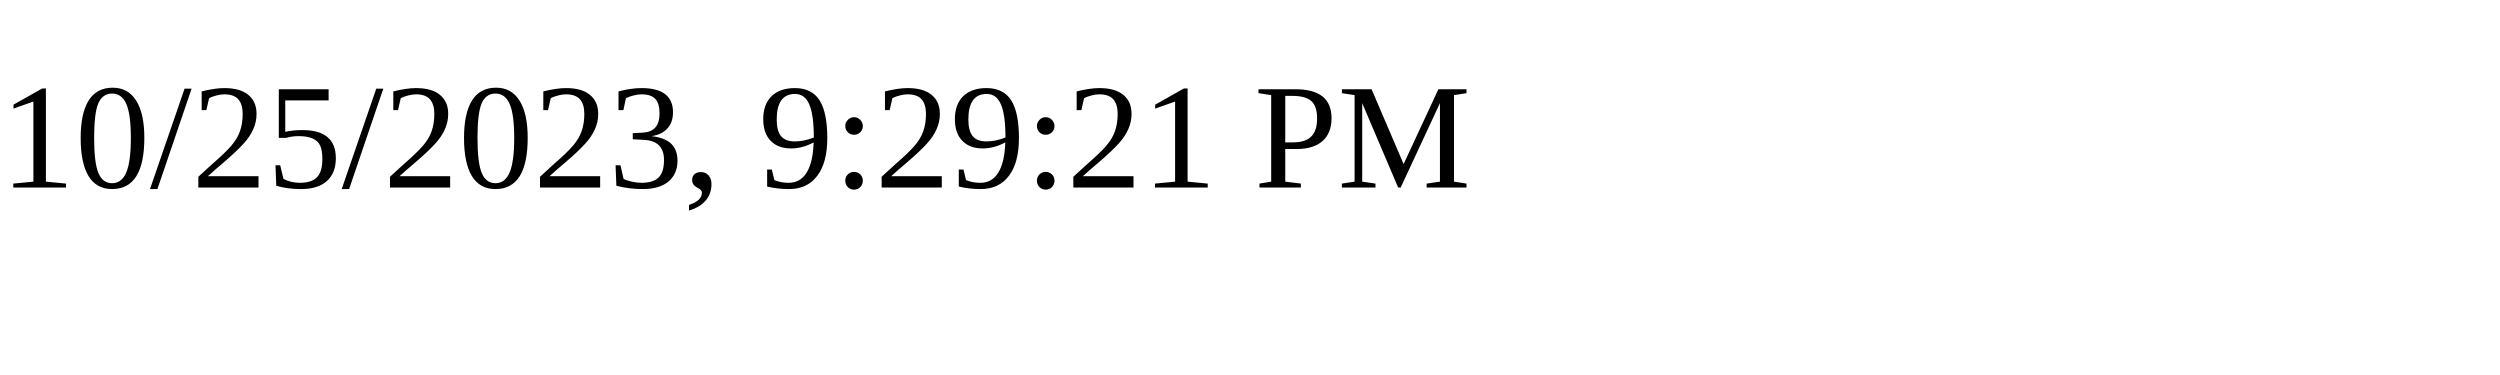
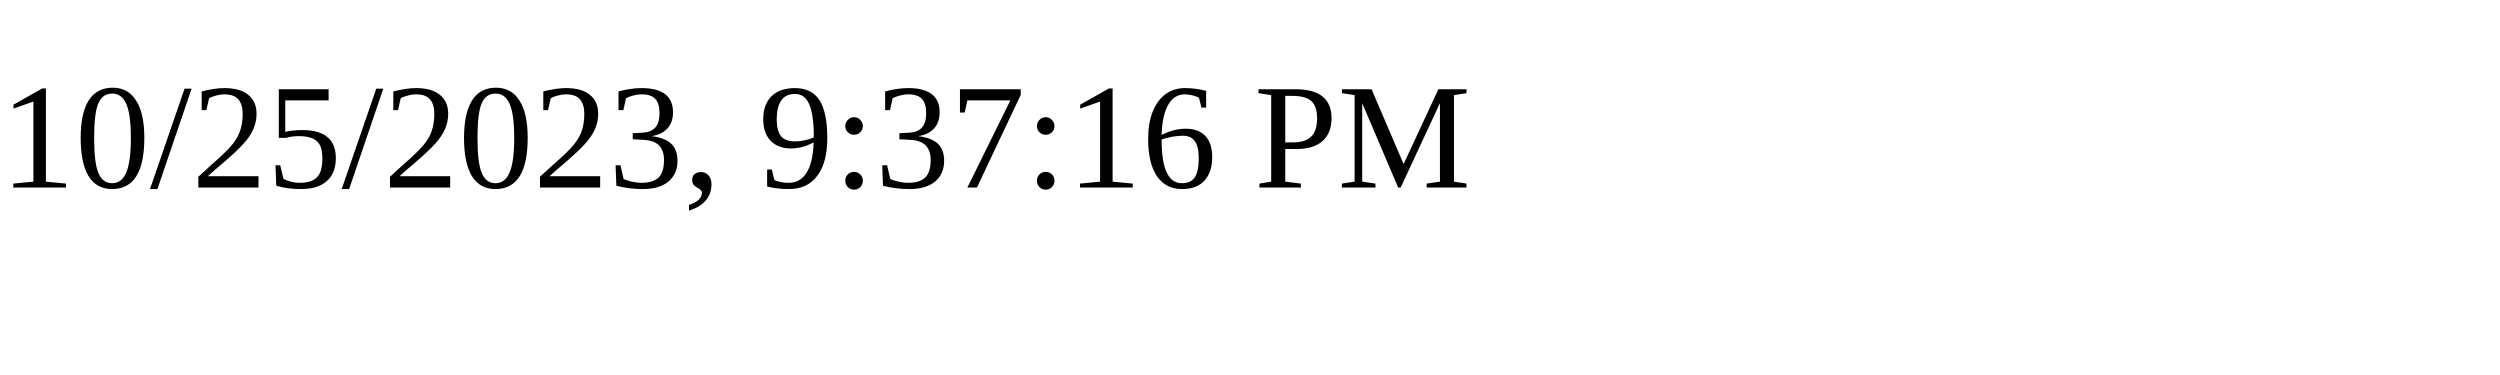
<svg xmlns="http://www.w3.org/2000/svg" height="30" width="200">
-   <text x="0" y="15">10/25/2023, 9:29:21 PM</text>
+   <text x="0" y="15">10/25/2023, 9:37:16 PM</text>
</svg>
